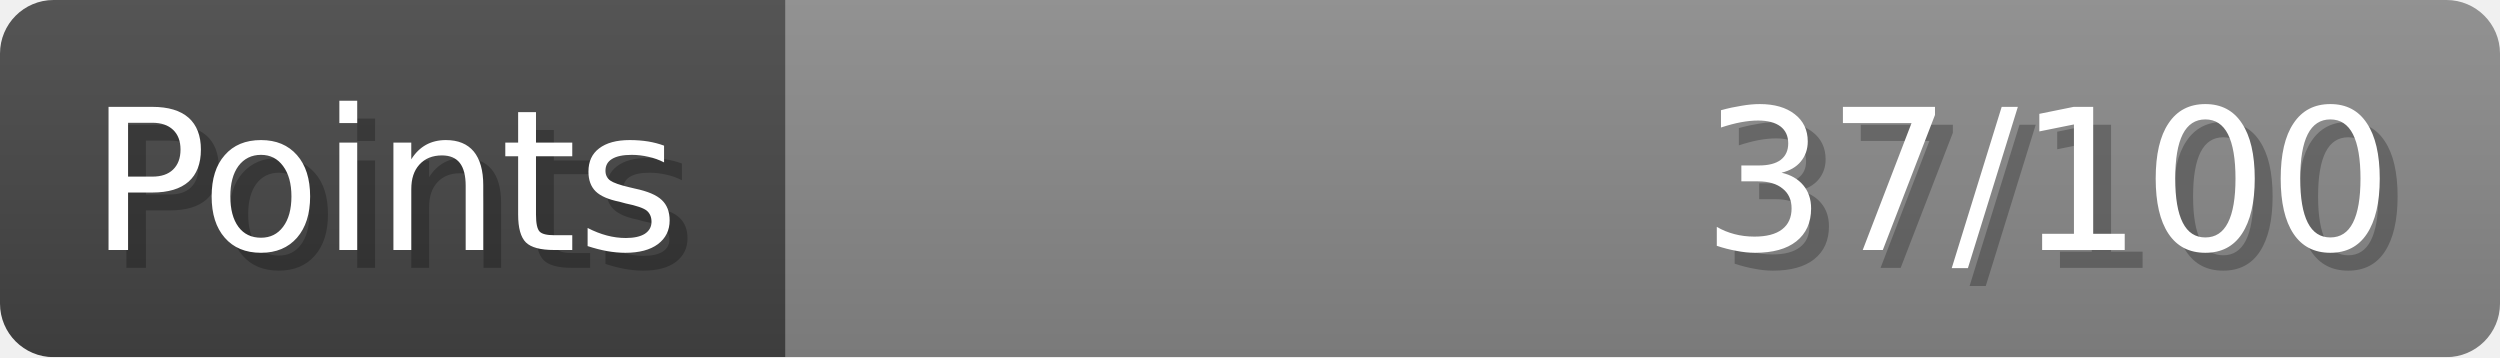
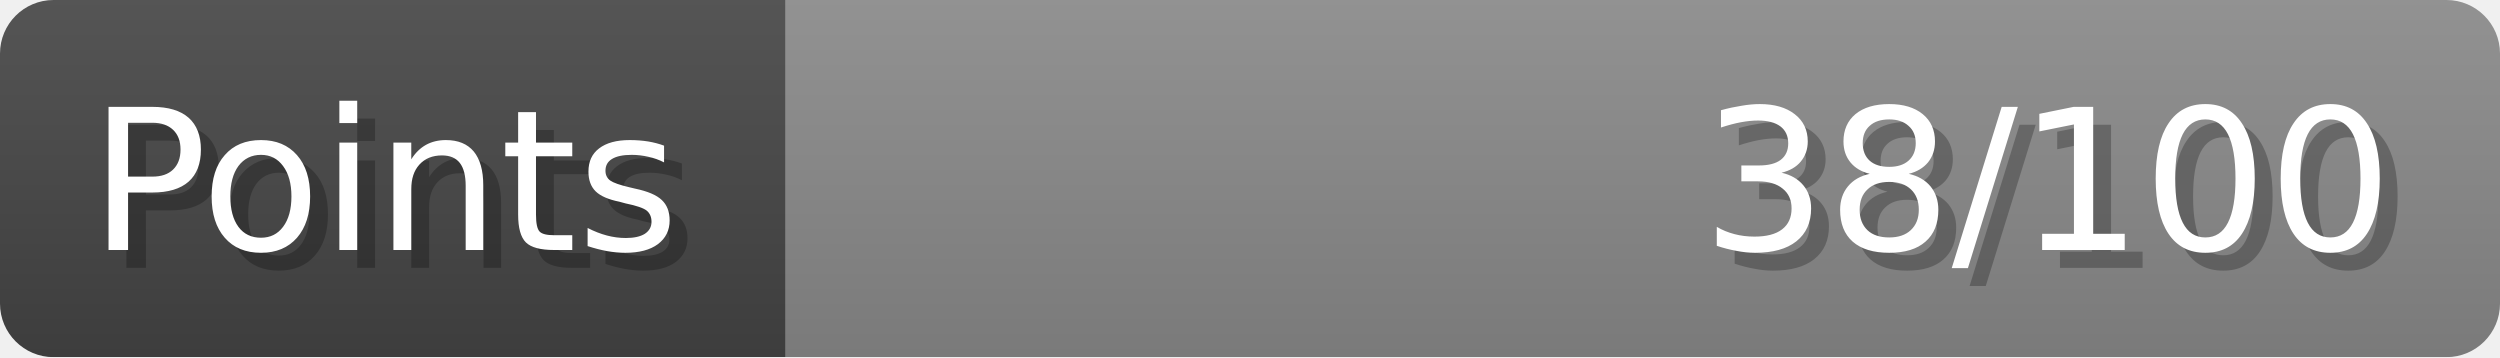
- <svg xmlns="http://www.w3.org/2000/svg" width="140px" height="20px" role="img" aria-label="Points: 37/100">
+ <svg xmlns="http://www.w3.org/2000/svg" width="140px" height="20px" role="img" aria-label="Points: 38/100">
  <linearGradient id="a" x2="0" y2="100%">
    <stop offset="0" stop-opacity=".1" stop-color="#EEE" />
    <stop offset="1" stop-opacity=".1" />
  </linearGradient>
  <mask id="m">
    <rect width="100%" height="100%" rx="3" fill="#FFF" />
  </mask>
  <g mask="url(#m)">
    <rect x="0" y="0" width="44" height="20" fill="#444" />
    <svg x="44" y="0" width="96" height="20">
      <rect width="100%" height="100%" fill="#888888" />
      <rect width="0%" height="100%" fill="#33CC11" transform="">
-         <animate attributeName="width" begin="0.5s" dur="600ms" from="0%" to="37%" repeatCount="1" fill="freeze" calcMode="spline" keyTimes="0; 1" keySplines="0.3, 0.61, 0.355, 1" />
+         <animate attributeName="width" begin="0.5s" dur="600ms" from="0%" to="38%" repeatCount="1" fill="freeze" calcMode="spline" keyTimes="0; 1" keySplines="0.3, 0.61, 0.355, 1" />
      </rect>
    </svg>
    <rect width="140" height="20" fill="url(#a)" />
  </g>
  <g aria-hidden="true" font-size="11" font-family="Verdana, DejaVu Sans, sans-serif" fill="#FFFFFF">
    <text x="6" y="15" fill="#000" opacity="0.25">Points</text>
    <text x="5" y="14">Points</text>
-     <text x="135" y="15" fill="#000" opacity="0.25" text-anchor="end">37/100</text>
-     <text x="134" y="14" text-anchor="end">37/100</text>
+     <text x="135" y="15" fill="#000" opacity="0.25" text-anchor="end">38/100</text>
+     <text x="134" y="14" text-anchor="end">38/100</text>
  </g>
</svg>
